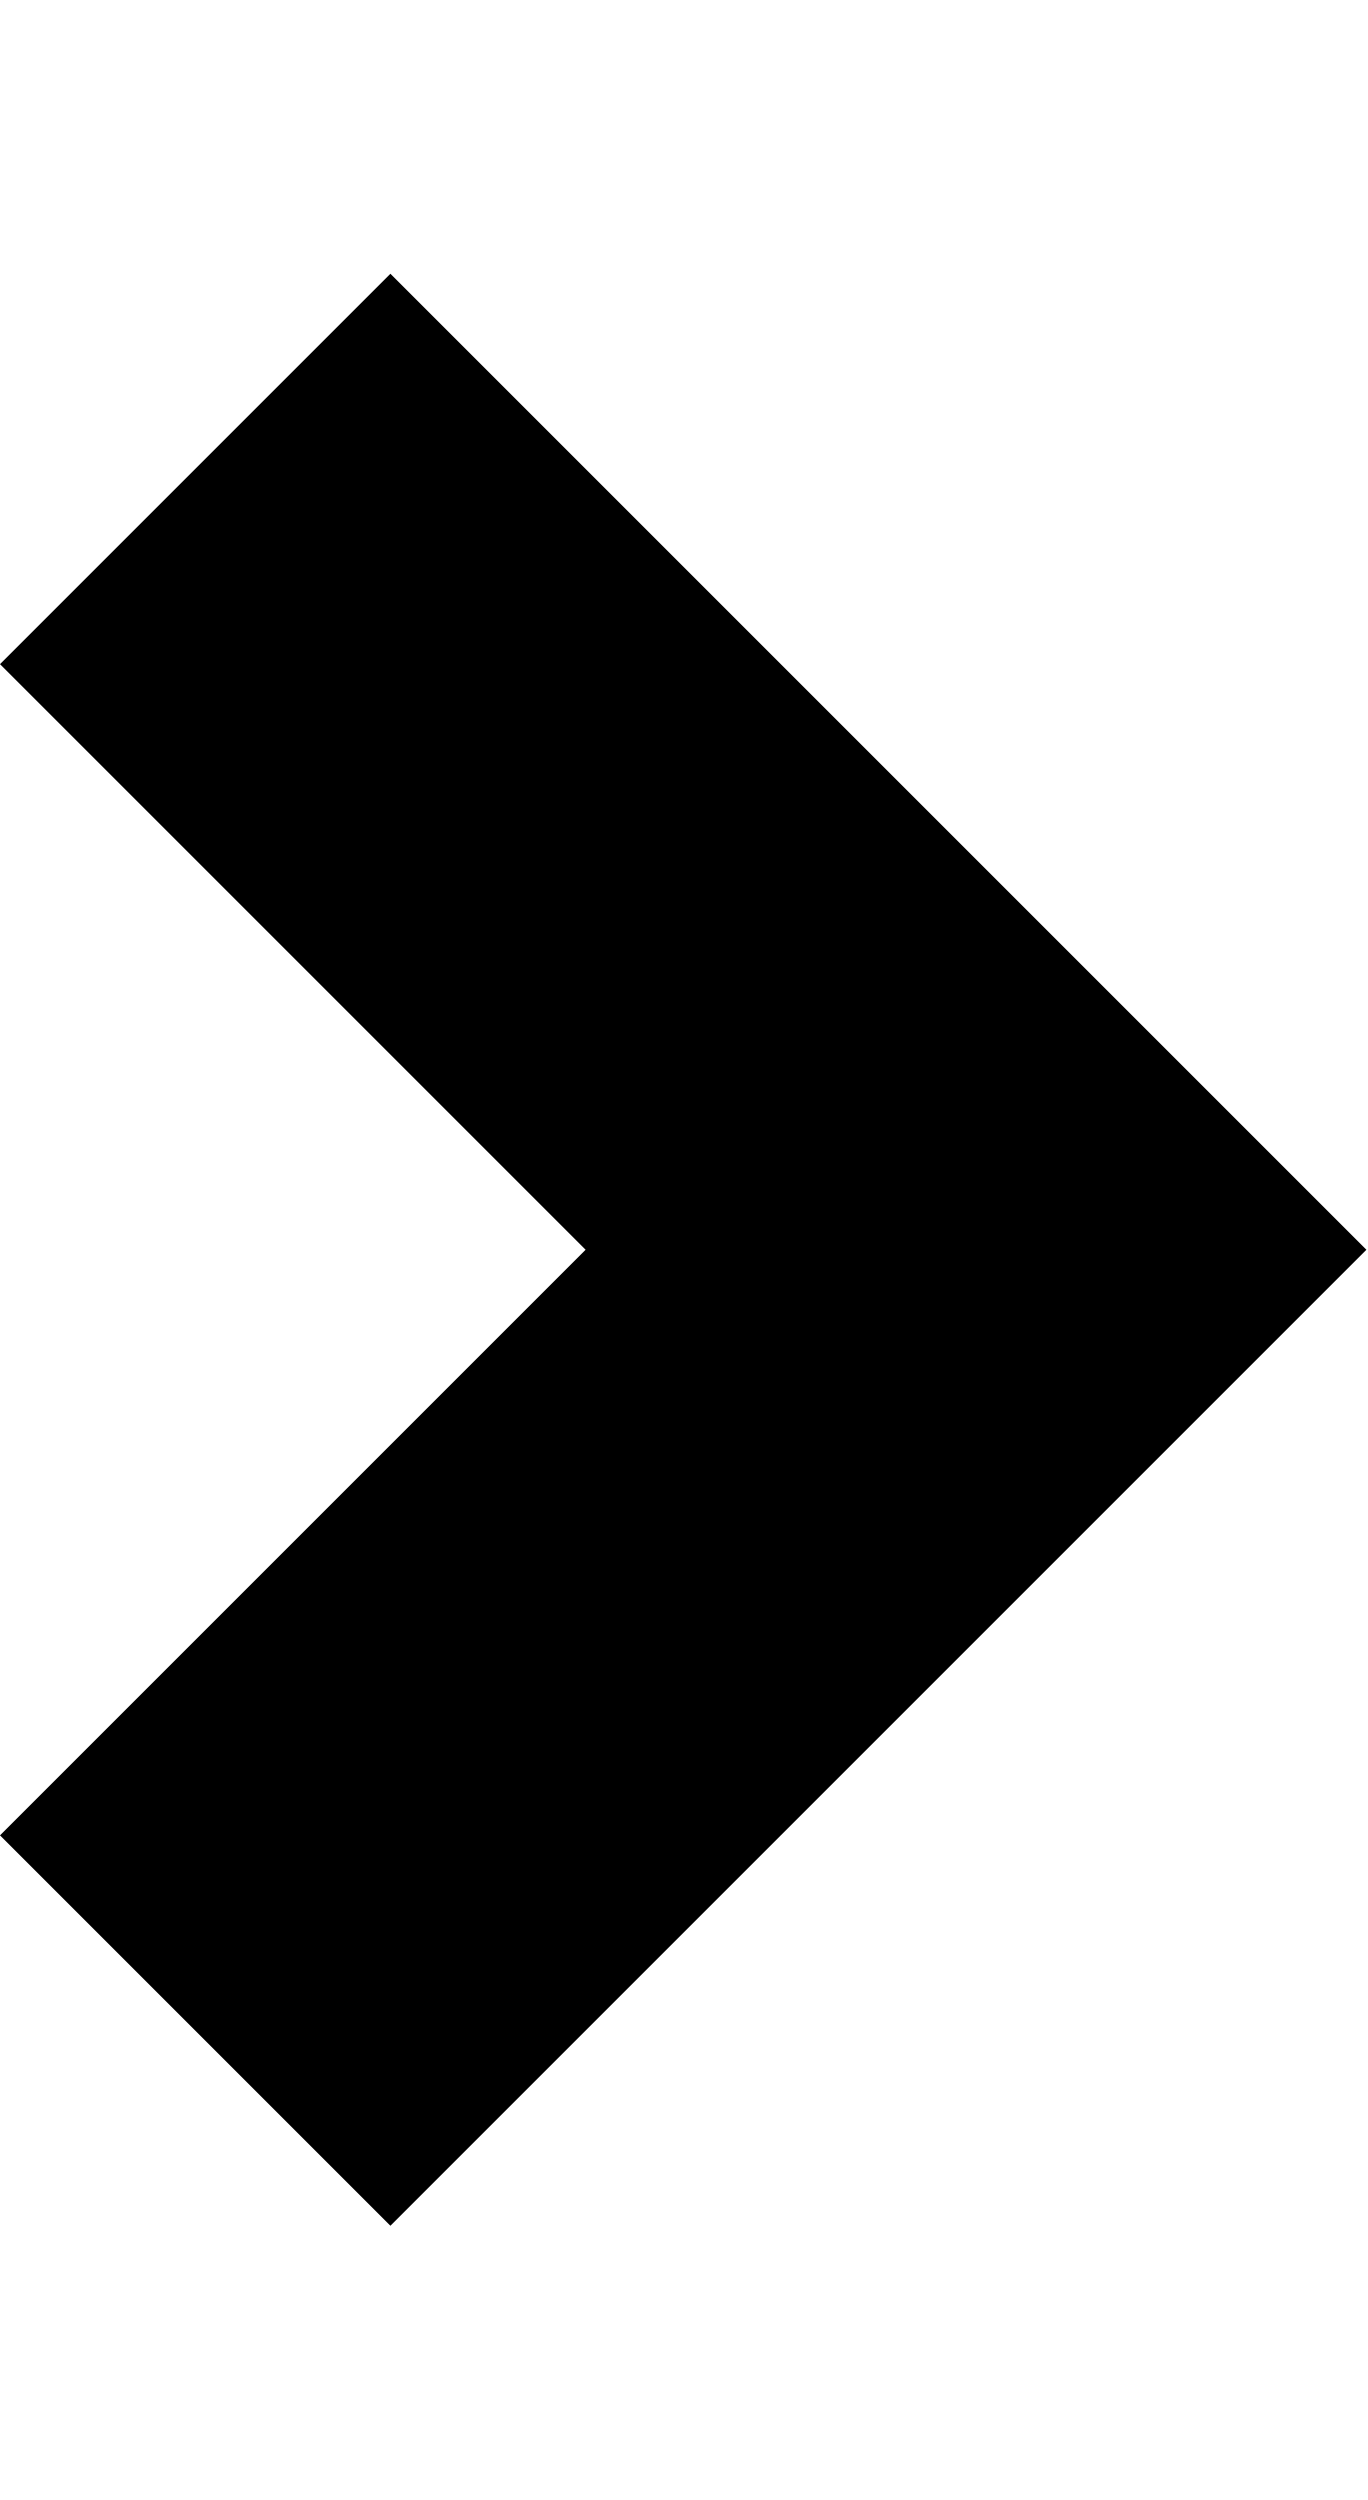
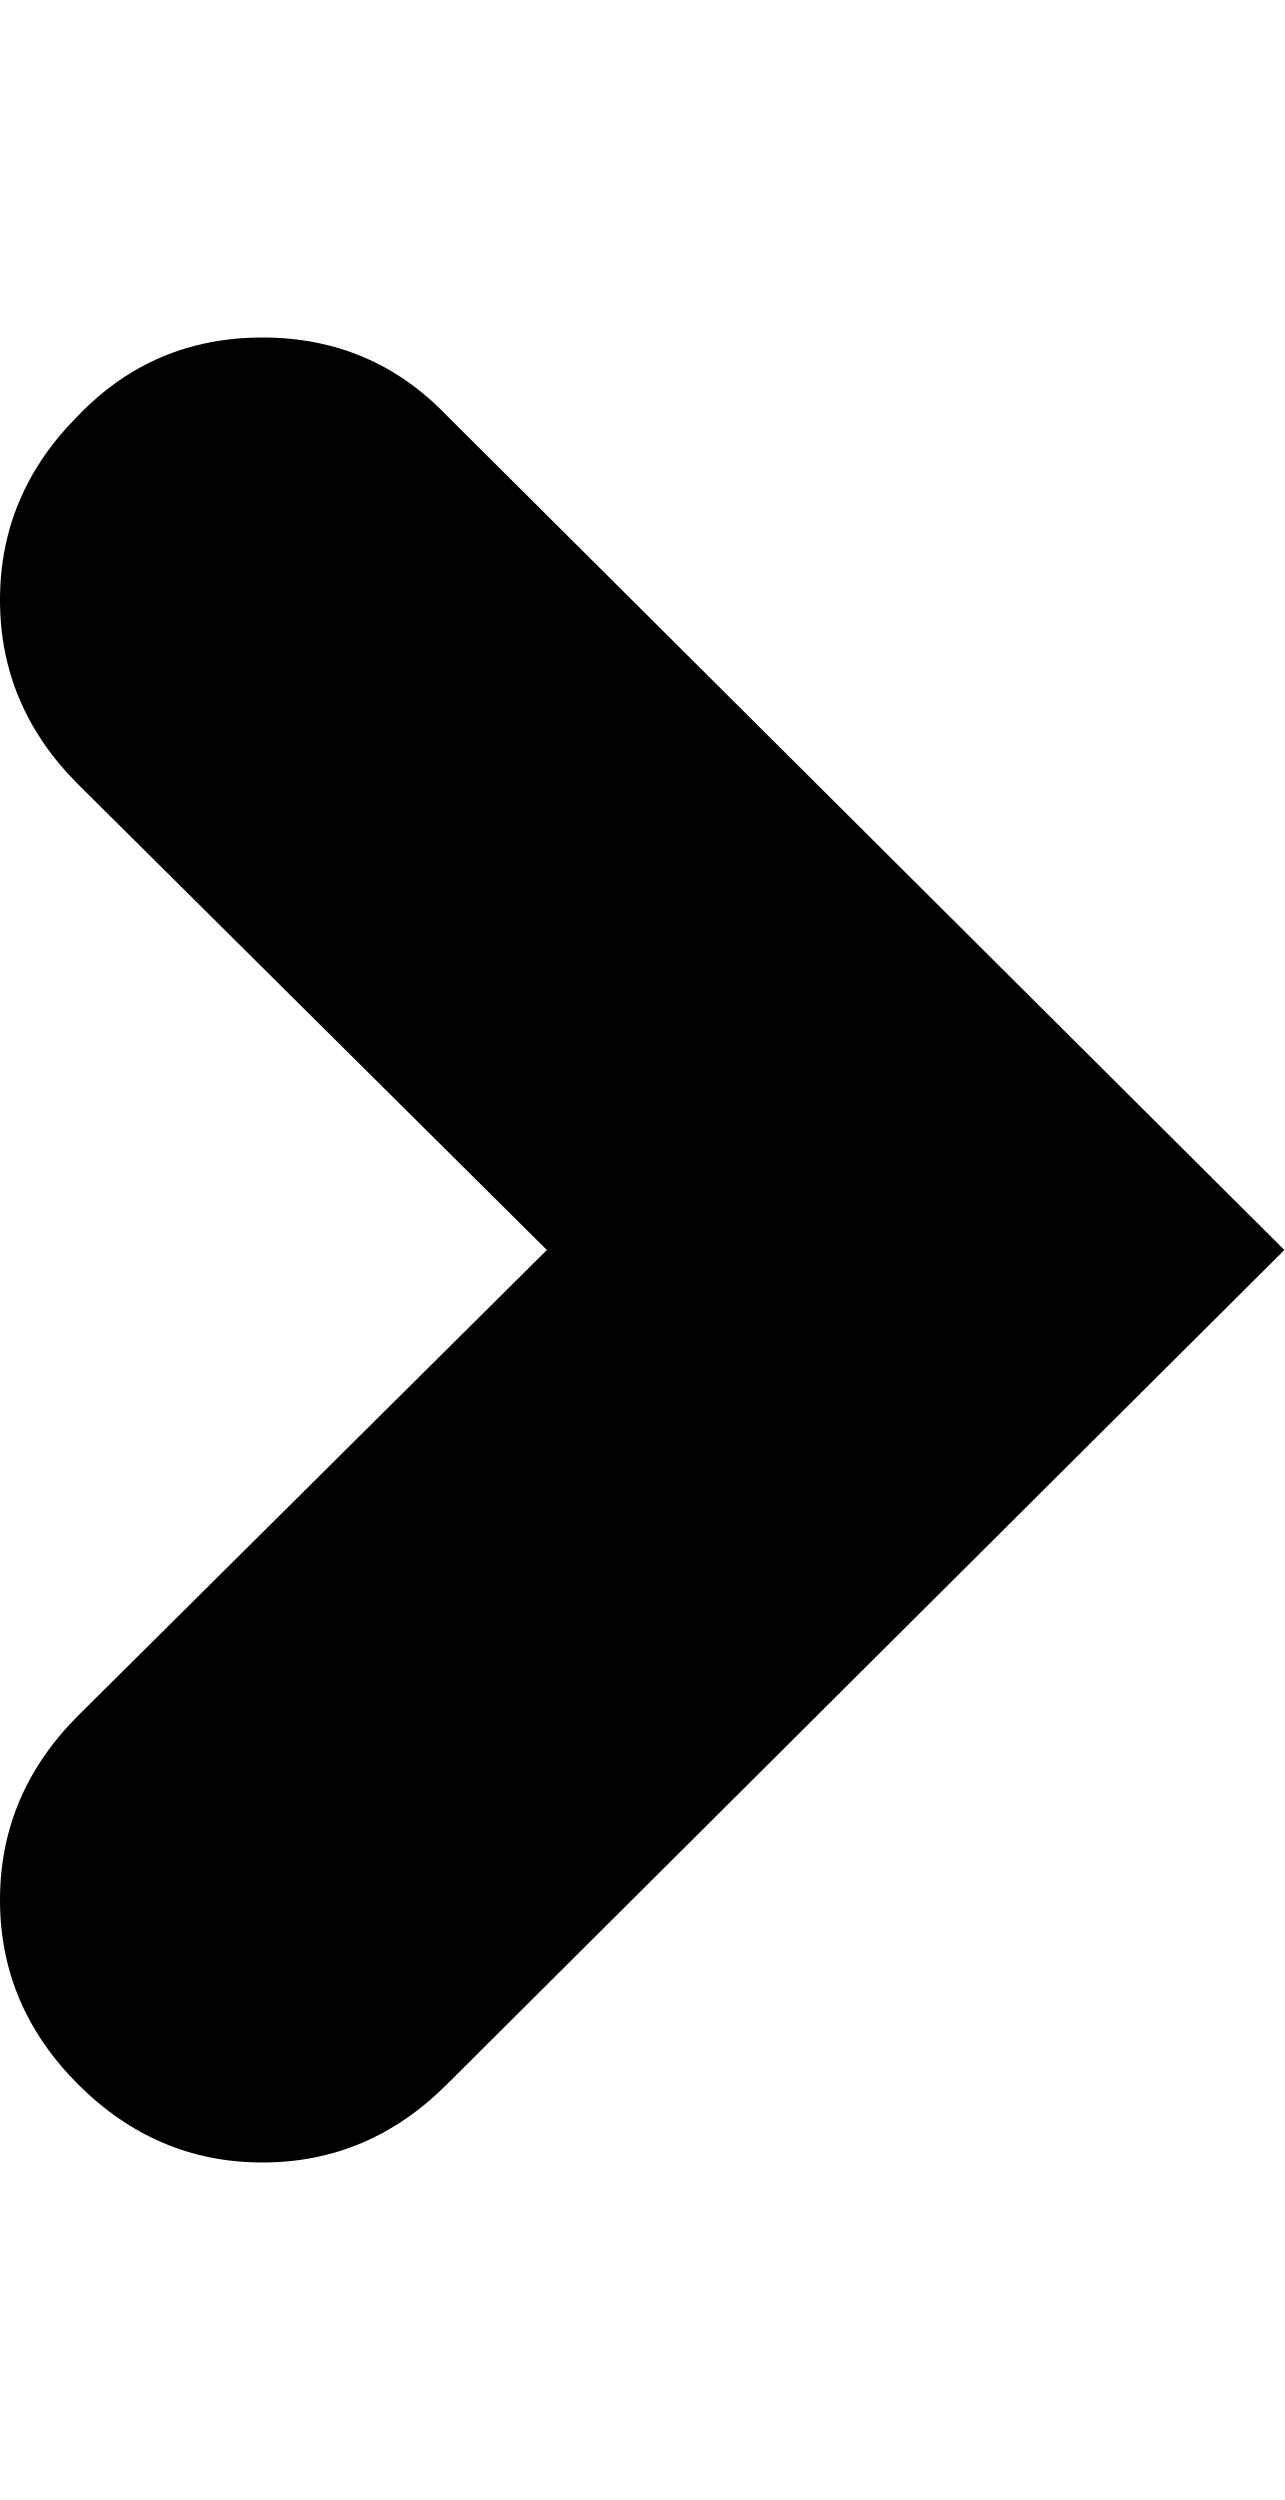
- <svg xmlns="http://www.w3.org/2000/svg" height="1000" width="547">
-   <path d="M0 734.14l234.24 -234.24 -234.24 -234.24 156.16 -156.16 390.4 390.4 -390.4 390.4z" />
+ <svg xmlns="http://www.w3.org/2000/svg" height="1000" width="514">
+   <path d="M31.25 166.25q30 -31.25 73.75 -31.25t73.75 31.25l335 333.75 -335 333.75q-31.25 31.25 -73.75 31.25t-73.75 -31.25 -31.25 -73.75 31.25 -73.75l187.5 -186.25 -187.5 -186.25q-31.25 -31.25 -31.25 -73.75t31.25 -73.75z" />
</svg>
